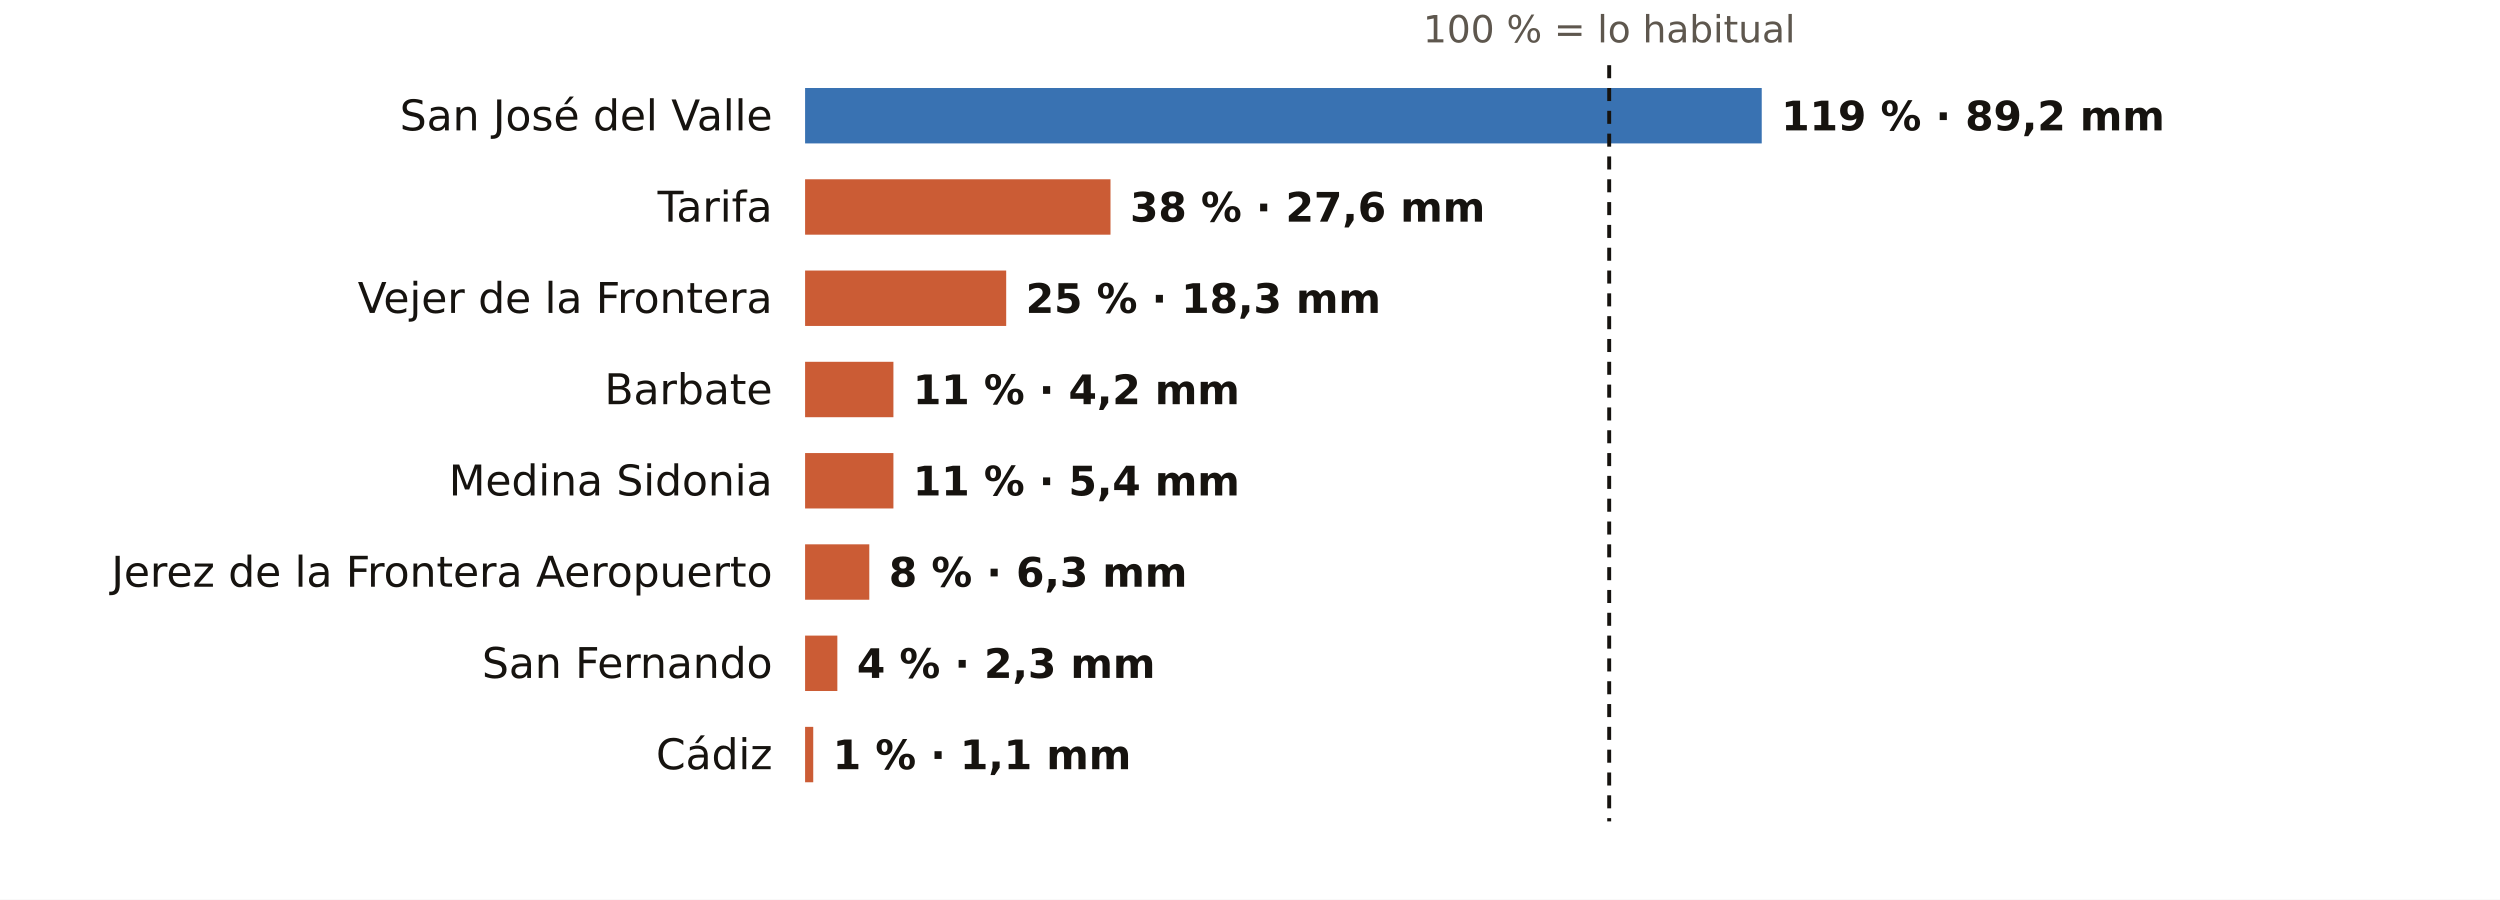
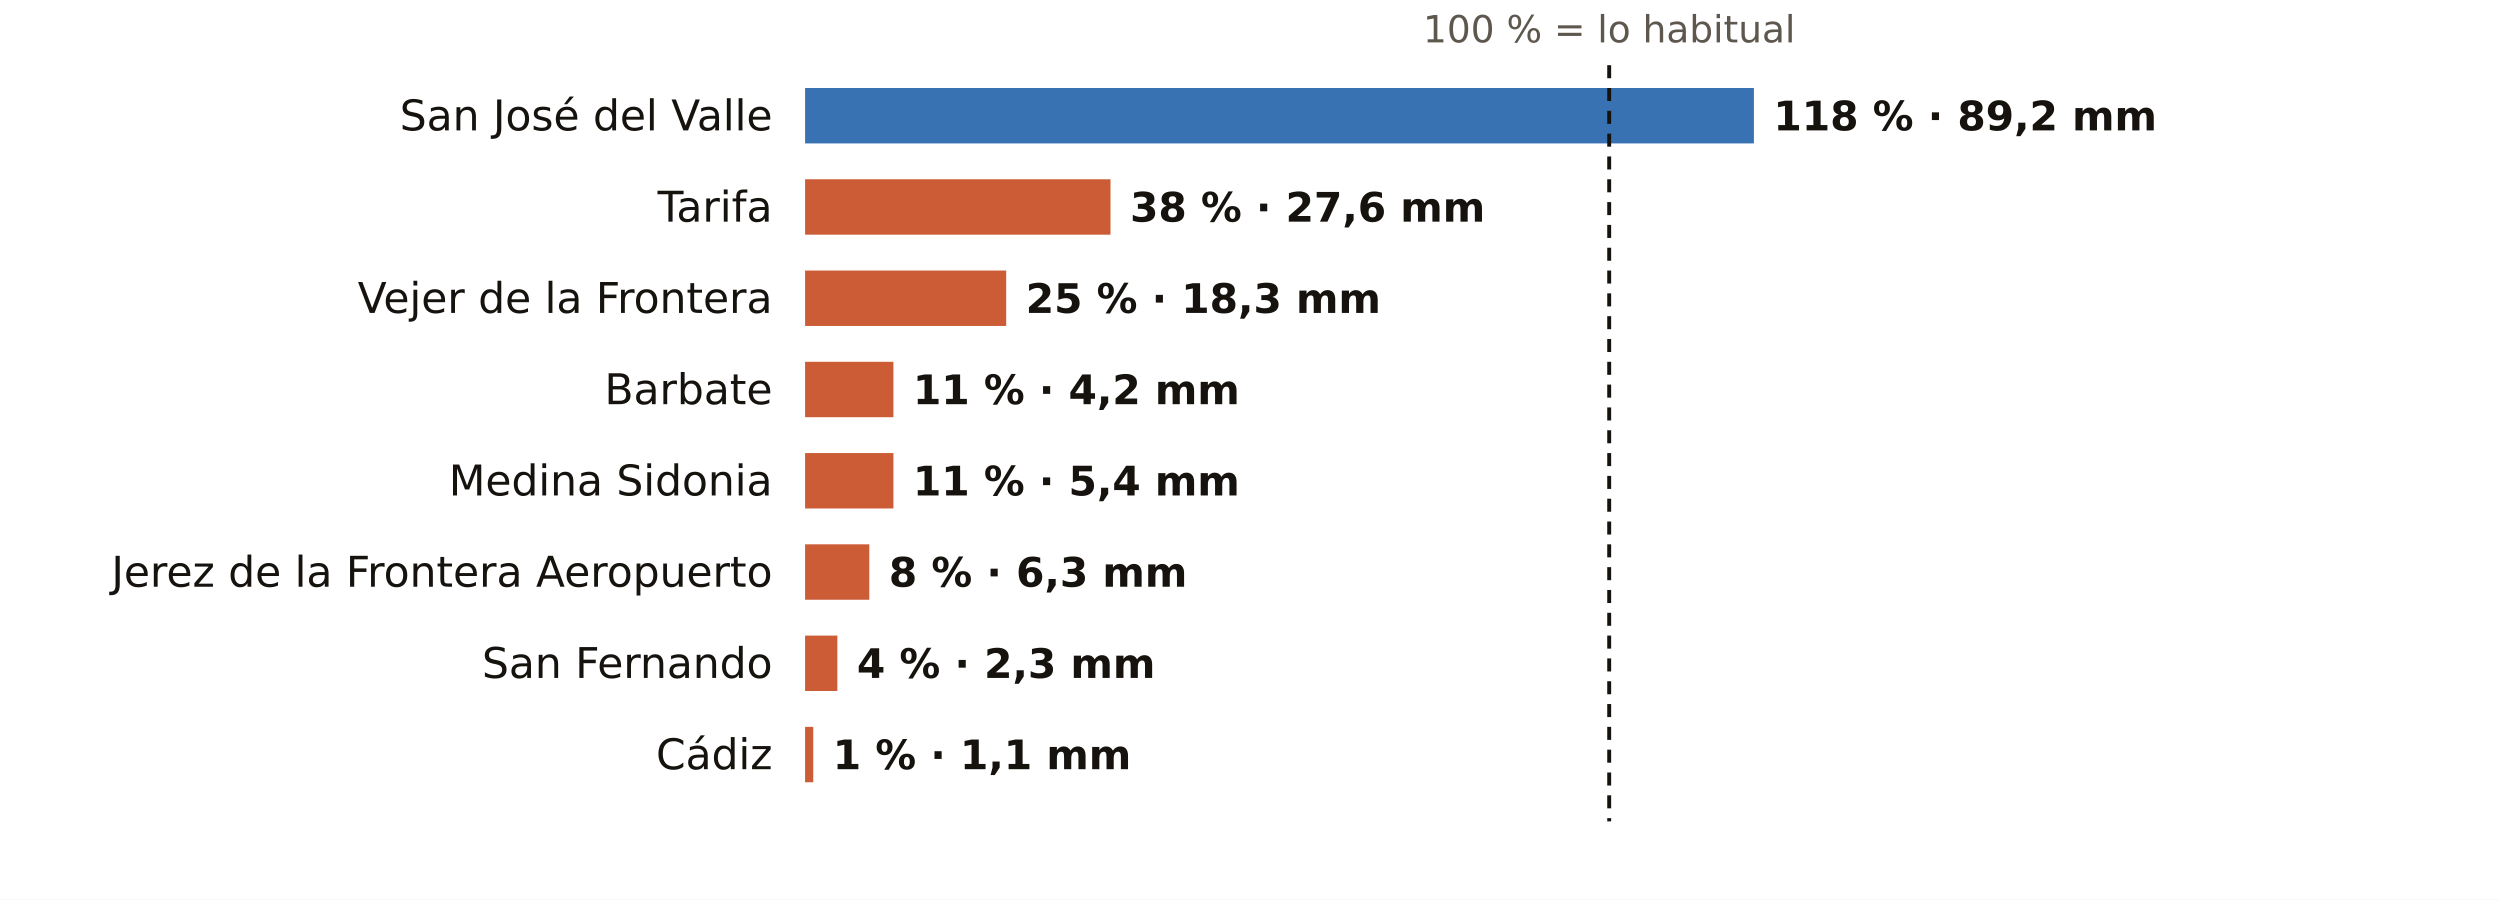
<svg xmlns="http://www.w3.org/2000/svg" viewBox="0 0 767 276" width="767" height="276" role="img" aria-label="El otoño en los pluviómetros de AEMET de Cádiz: % de lo habitual">
  <rect width="767" height="276" fill="#FFFFFF" />
  <text x="493.7" y="13.0" font-size="11.5" fill="#5E574E" text-anchor="middle" font-weight="400" font-family="Public Sans, DejaVu Sans, Arial, sans-serif">100 % = lo habitual</text>
  <text x="237.0" y="40.0" font-size="13" fill="#16130F" text-anchor="end" font-weight="500" font-family="Public Sans, DejaVu Sans, Arial, sans-serif">San José del Valle</text>
-   <rect x="247" y="27" width="293.5" height="17" fill="#1F5FA8" opacity="0.88" />
-   <text x="546.5" y="40.0" font-size="12.5" fill="#16130F" text-anchor="start" font-weight="600" font-family="Public Sans, DejaVu Sans, Arial, sans-serif">119 % · 89,2 mm</text>
+   <rect x="247" y="27" width="291.1" height="17" fill="#1F5FA8" opacity="0.88" />
+   <text x="544.1" y="40.0" font-size="12.5" fill="#16130F" text-anchor="start" font-weight="600" font-family="Public Sans, DejaVu Sans, Arial, sans-serif">118 % · 89,2 mm</text>
  <text x="237.0" y="68.0" font-size="13" fill="#16130F" text-anchor="end" font-weight="500" font-family="Public Sans, DejaVu Sans, Arial, sans-serif">Tarifa</text>
  <rect x="247" y="55" width="93.7" height="17" fill="#C4461A" opacity="0.88" />
  <text x="346.7" y="68.0" font-size="12.5" fill="#16130F" text-anchor="start" font-weight="600" font-family="Public Sans, DejaVu Sans, Arial, sans-serif">38 % · 27,6 mm</text>
  <text x="237.0" y="96.0" font-size="13" fill="#16130F" text-anchor="end" font-weight="500" font-family="Public Sans, DejaVu Sans, Arial, sans-serif">Vejer de la Frontera</text>
  <rect x="247" y="83" width="61.7" height="17" fill="#C4461A" opacity="0.88" />
  <text x="314.7" y="96.0" font-size="12.5" fill="#16130F" text-anchor="start" font-weight="600" font-family="Public Sans, DejaVu Sans, Arial, sans-serif">25 % · 18,3 mm</text>
  <text x="237.0" y="124.0" font-size="13" fill="#16130F" text-anchor="end" font-weight="500" font-family="Public Sans, DejaVu Sans, Arial, sans-serif">Barbate</text>
  <rect x="247" y="111" width="27.1" height="17" fill="#C4461A" opacity="0.88" />
  <text x="280.1" y="124.0" font-size="12.5" fill="#16130F" text-anchor="start" font-weight="600" font-family="Public Sans, DejaVu Sans, Arial, sans-serif">11 % · 4,2 mm</text>
  <text x="237.0" y="152.0" font-size="13" fill="#16130F" text-anchor="end" font-weight="500" font-family="Public Sans, DejaVu Sans, Arial, sans-serif">Medina Sidonia</text>
  <rect x="247" y="139" width="27.1" height="17" fill="#C4461A" opacity="0.88" />
  <text x="280.1" y="152.0" font-size="12.5" fill="#16130F" text-anchor="start" font-weight="600" font-family="Public Sans, DejaVu Sans, Arial, sans-serif">11 % · 5,4 mm</text>
  <text x="237.0" y="180.0" font-size="13" fill="#16130F" text-anchor="end" font-weight="500" font-family="Public Sans, DejaVu Sans, Arial, sans-serif">Jerez de la Frontera Aeropuerto</text>
  <rect x="247" y="167" width="19.7" height="17" fill="#C4461A" opacity="0.88" />
  <text x="272.7" y="180.0" font-size="12.5" fill="#16130F" text-anchor="start" font-weight="600" font-family="Public Sans, DejaVu Sans, Arial, sans-serif">8 % · 6,3 mm</text>
  <text x="237.0" y="208.0" font-size="13" fill="#16130F" text-anchor="end" font-weight="500" font-family="Public Sans, DejaVu Sans, Arial, sans-serif">San Fernando</text>
  <rect x="247" y="195" width="9.9" height="17" fill="#C4461A" opacity="0.88" />
  <text x="262.9" y="208.0" font-size="12.5" fill="#16130F" text-anchor="start" font-weight="600" font-family="Public Sans, DejaVu Sans, Arial, sans-serif">4 % · 2,3 mm</text>
  <text x="237.0" y="236.0" font-size="13" fill="#16130F" text-anchor="end" font-weight="500" font-family="Public Sans, DejaVu Sans, Arial, sans-serif">Cádiz</text>
  <rect x="247" y="223" width="2.5" height="17" fill="#C4461A" opacity="0.88" />
  <text x="255.5" y="236.0" font-size="12.5" fill="#16130F" text-anchor="start" font-weight="600" font-family="Public Sans, DejaVu Sans, Arial, sans-serif">1 % · 1,1 mm</text>
  <line x1="493.7" x2="493.7" y1="20" y2="252" stroke="#16130F" stroke-width="1.2" stroke-dasharray="4 3" />
</svg>
